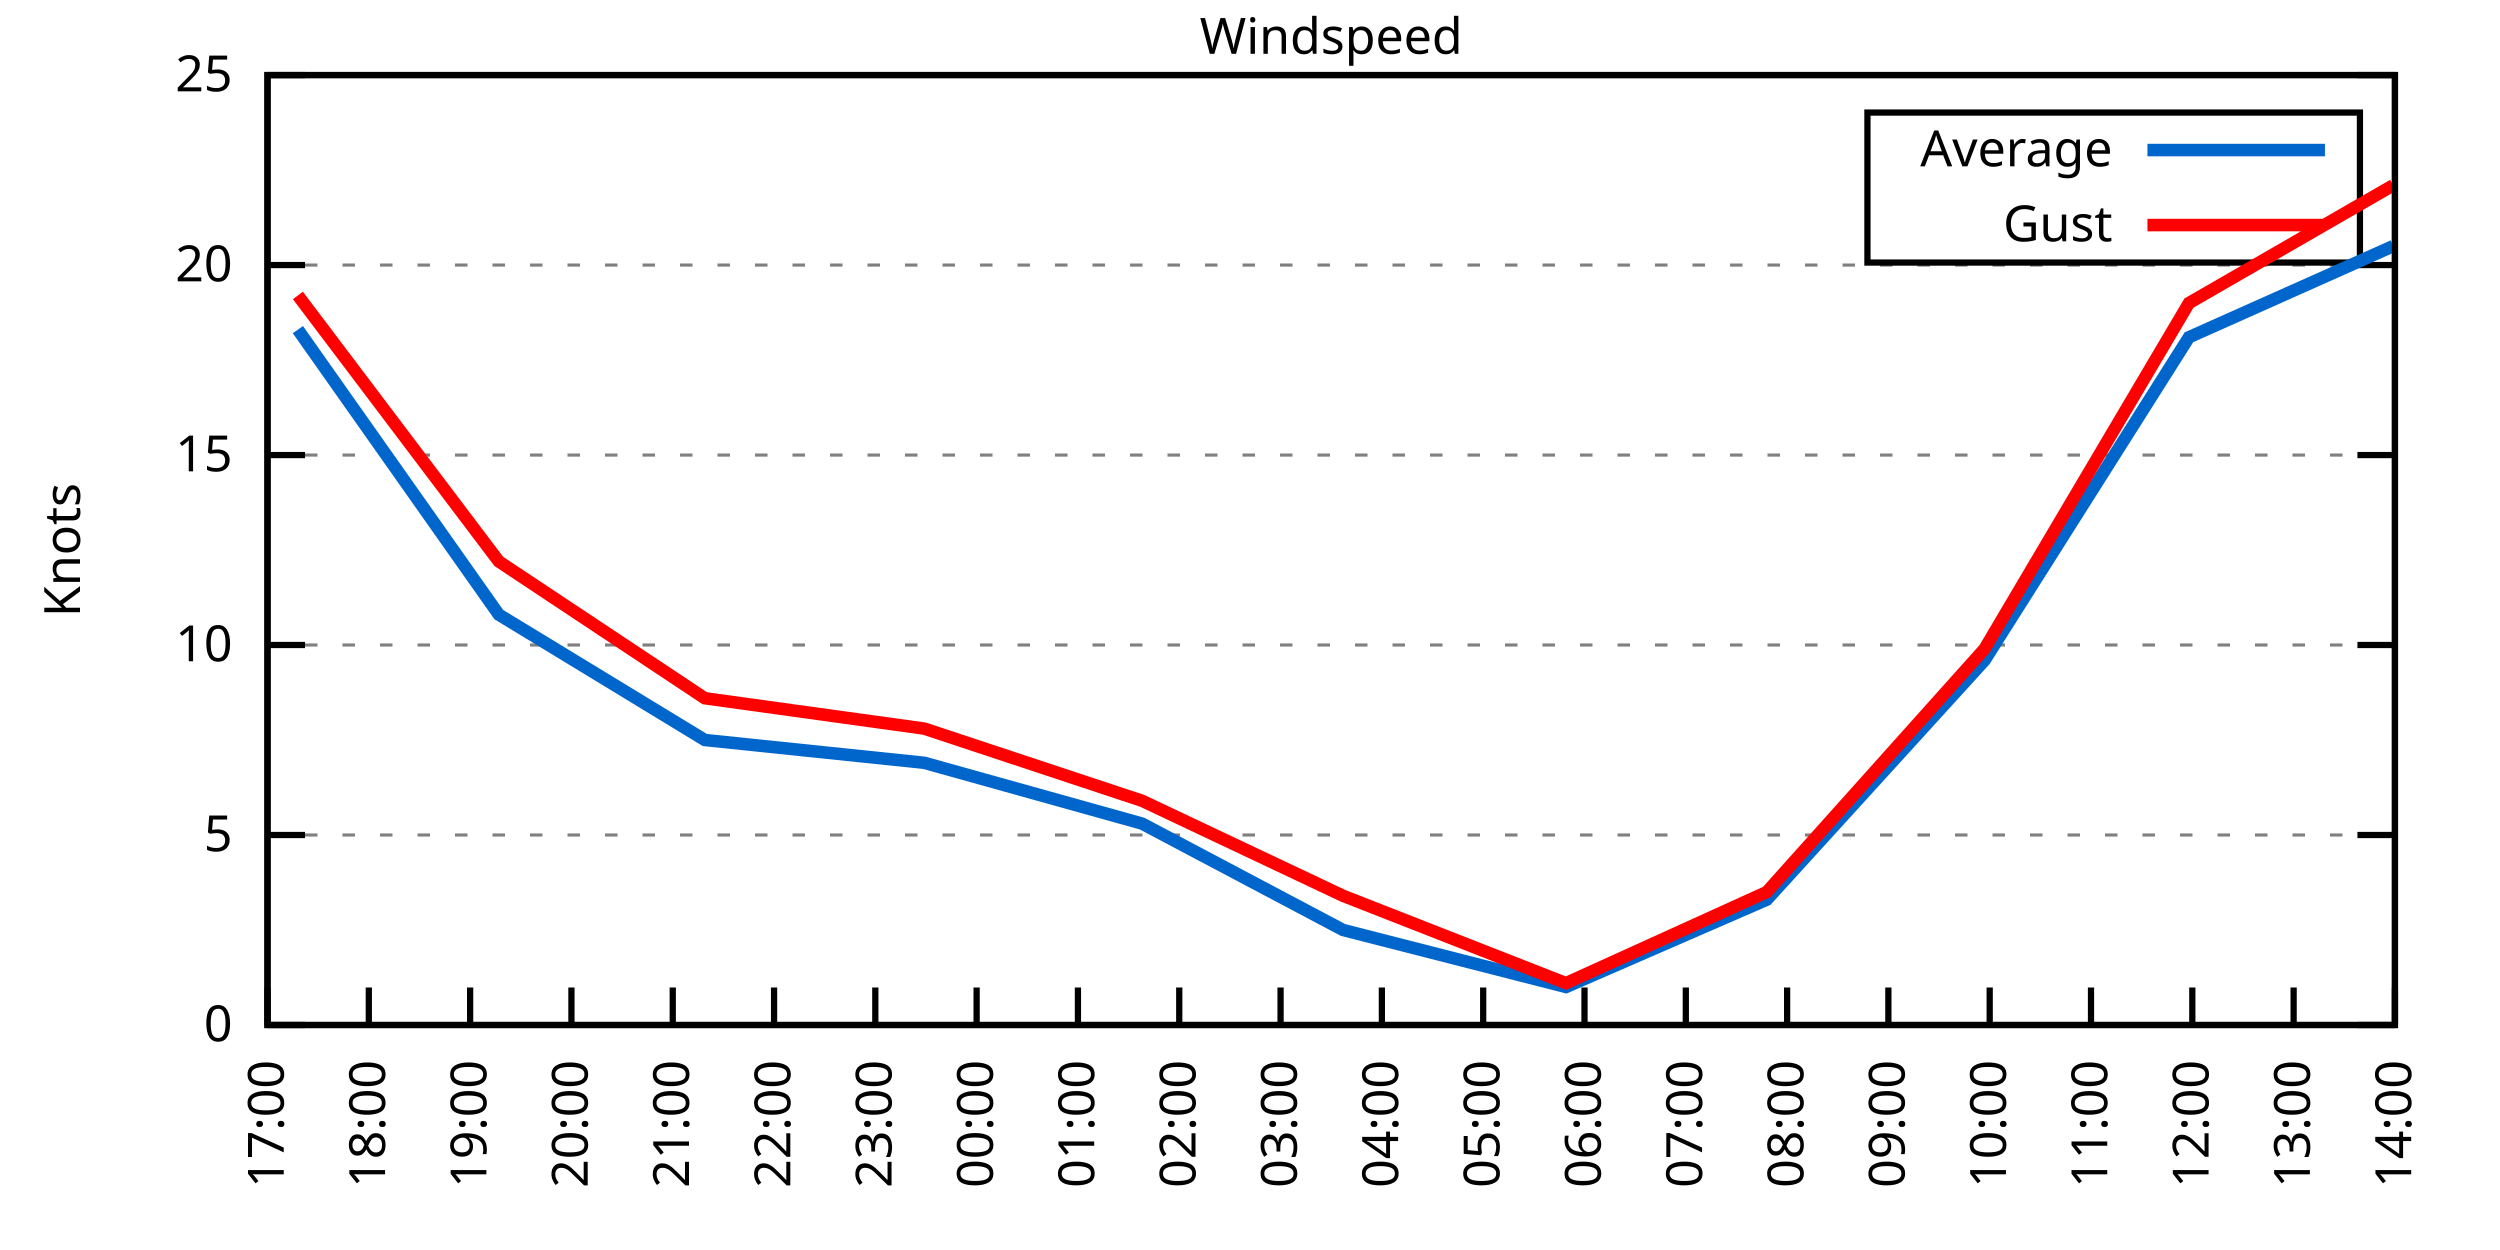
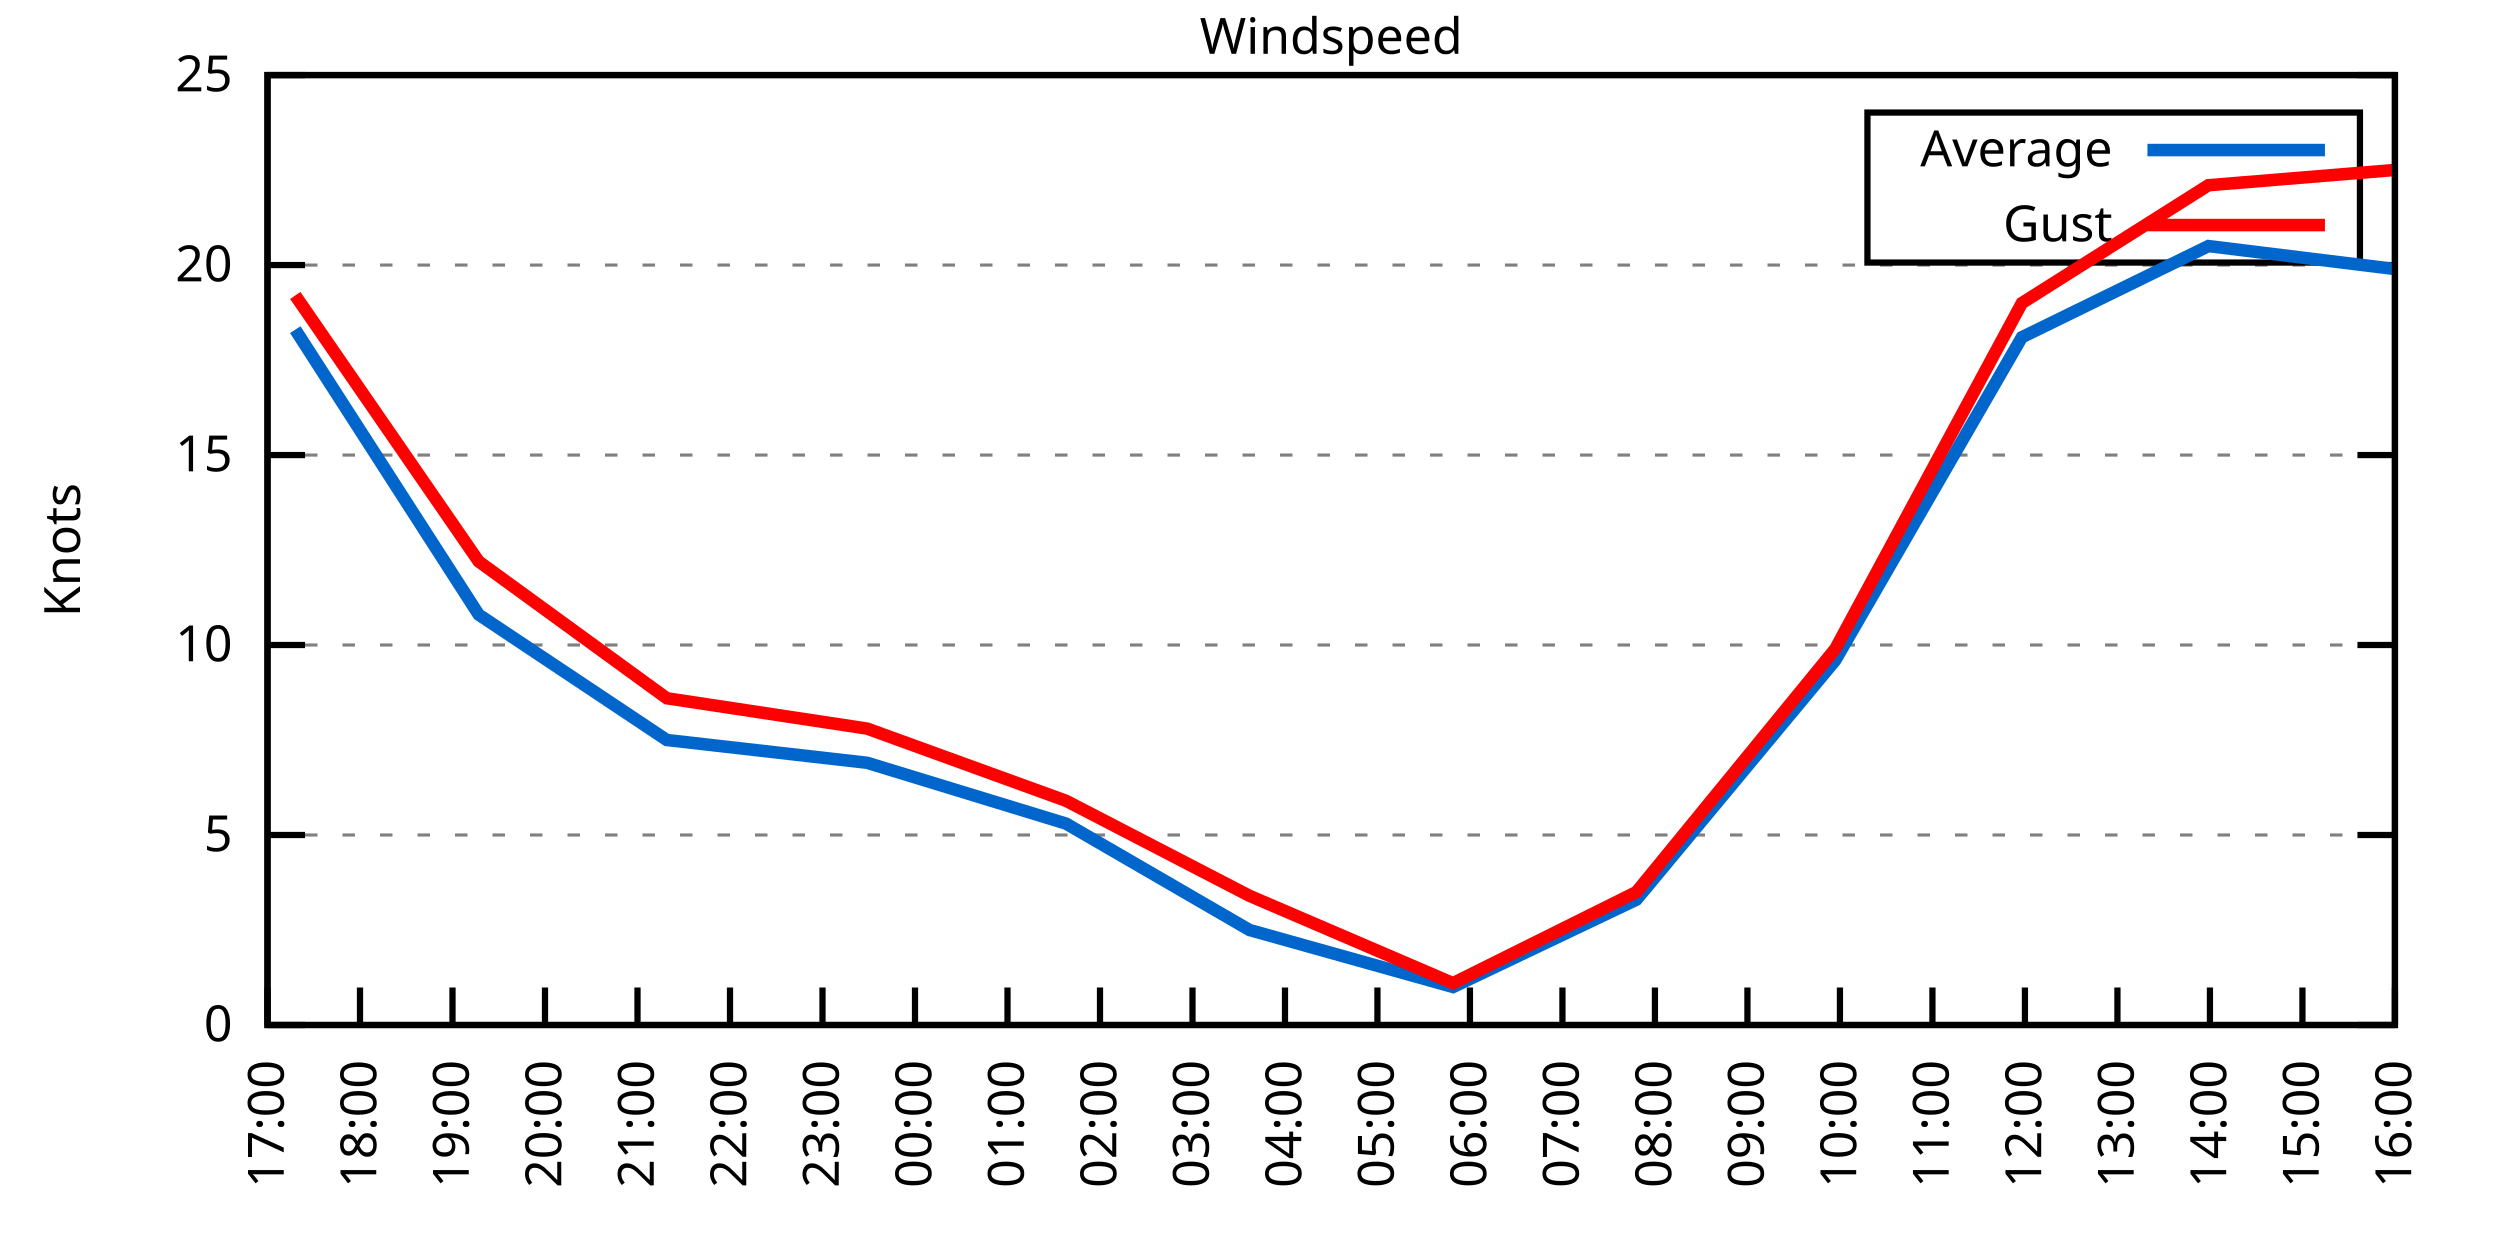
<svg xmlns="http://www.w3.org/2000/svg" xmlns:xlink="http://www.w3.org/1999/xlink" width="400" height="200" viewBox="0 0 400 200">
  <g id="gnuplot_canvas">
    <rect x="0" y="0" width="400" height="200" fill="none" />
    <defs>
      <circle id="gpDot" r="0.5" stroke-width="0.5" stroke="currentColor" />
      <path id="gpPt0" stroke-width="0.333" stroke="currentColor" d="M-1,0 h2 M0,-1 v2" />
      <path id="gpPt1" stroke-width="0.333" stroke="currentColor" d="M-1,-1 L1,1 M1,-1 L-1,1" />
      <path id="gpPt2" stroke-width="0.333" stroke="currentColor" d="M-1,0 L1,0 M0,-1 L0,1 M-1,-1 L1,1 M-1,1 L1,-1" />
      <rect id="gpPt3" stroke-width="0.333" stroke="currentColor" x="-1" y="-1" width="2" height="2" />
      <rect id="gpPt4" stroke-width="0.333" stroke="currentColor" fill="currentColor" x="-1" y="-1" width="2" height="2" />
      <circle id="gpPt5" stroke-width="0.333" stroke="currentColor" cx="0" cy="0" r="1" />
      <use xlink:href="#gpPt5" id="gpPt6" fill="currentColor" stroke="none" />
      <path id="gpPt7" stroke-width="0.333" stroke="currentColor" d="M0,-1.33 L-1.33,0.67 L1.33,0.67 z" />
      <use xlink:href="#gpPt7" id="gpPt8" fill="currentColor" stroke="none" />
      <use xlink:href="#gpPt7" id="gpPt9" stroke="currentColor" transform="rotate(180)" />
      <use xlink:href="#gpPt9" id="gpPt10" fill="currentColor" stroke="none" />
      <use xlink:href="#gpPt3" id="gpPt11" stroke="currentColor" transform="rotate(45)" />
      <use xlink:href="#gpPt11" id="gpPt12" fill="currentColor" stroke="none" />
      <path id="gpPt13" stroke-width="0.333" stroke="currentColor" d="M0,1.330 L1.265,0.411 L0.782,-1.067 L-0.782,-1.076 L-1.265,0.411 z" />
      <use xlink:href="#gpPt13" id="gpPt14" fill="currentColor" stroke="none" />
      <filter id="textbox" filterUnits="objectBoundingBox" x="0" y="0" height="1" width="1">
        <feFlood flood-color="white" flood-opacity="1" result="bgnd" />
        <feComposite in="SourceGraphic" in2="bgnd" operator="atop" />
      </filter>
      <filter id="greybox" filterUnits="objectBoundingBox" x="0" y="0" height="1" width="1">
        <feFlood flood-color="lightgrey" flood-opacity="1" result="grey" />
        <feComposite in="SourceGraphic" in2="grey" operator="atop" />
      </filter>
    </defs>
    <g fill="none" color="white" stroke="currentColor" stroke-width="1.00" stroke-linecap="butt" stroke-linejoin="miter">
</g>
    <g fill="none" color="black" stroke="currentColor" stroke-width="1.00" stroke-linecap="butt" stroke-linejoin="miter">
      <g stroke="none" shape-rendering="crispEdges">
        <polygon fill="rgb(255, 255, 255)" points="42.80,164.00 383.18,164.00 383.18,12.02 42.80,12.02 " />
      </g>
    </g>
    <g fill="none" color="black" stroke="currentColor" stroke-width="1.00" stroke-linecap="butt" stroke-linejoin="miter">
</g>
    <g fill="none" color="black" stroke="black" stroke-width="0.50" stroke-linecap="butt" stroke-linejoin="miter">
</g>
    <g fill="none" color="gray" stroke="currentColor" stroke-width="0.50" stroke-linecap="butt" stroke-linejoin="miter">
      <path stroke="gray" stroke-dasharray="2,4" class="gridline" d="M42.80,164.00 L383.19,164.00  " />
    </g>
    <g fill="none" color="gray" stroke="gray" stroke-width="1.00" stroke-linecap="butt" stroke-linejoin="miter">
</g>
    <g fill="none" color="black" stroke="currentColor" stroke-width="1.00" stroke-linecap="butt" stroke-linejoin="miter">
      <path stroke="black" d="M42.80,164.00 L48.80,164.00 M383.19,164.00 L377.19,164.00  " />
      <g transform="translate(37.20,166.60)" stroke="none" fill="black" font-family="Sans" font-size="8.00" text-anchor="end">
        <text>
          <tspan font-family="Sans"> 0</tspan>
        </text>
      </g>
    </g>
    <g fill="none" color="black" stroke="currentColor" stroke-width="1.00" stroke-linecap="butt" stroke-linejoin="miter">
</g>
    <g fill="none" color="black" stroke="black" stroke-width="0.50" stroke-linecap="butt" stroke-linejoin="miter">
</g>
    <g fill="none" color="gray" stroke="currentColor" stroke-width="0.50" stroke-linecap="butt" stroke-linejoin="miter">
      <path stroke="gray" stroke-dasharray="2,4" class="gridline" d="M42.80,133.60 L383.19,133.60  " />
    </g>
    <g fill="none" color="gray" stroke="gray" stroke-width="1.00" stroke-linecap="butt" stroke-linejoin="miter">
</g>
    <g fill="none" color="black" stroke="currentColor" stroke-width="1.00" stroke-linecap="butt" stroke-linejoin="miter">
      <path stroke="black" d="M42.80,133.60 L48.80,133.60 M383.19,133.60 L377.19,133.60  " />
      <g transform="translate(37.20,136.20)" stroke="none" fill="black" font-family="Sans" font-size="8.00" text-anchor="end">
        <text>
          <tspan font-family="Sans"> 5</tspan>
        </text>
      </g>
    </g>
    <g fill="none" color="black" stroke="currentColor" stroke-width="1.00" stroke-linecap="butt" stroke-linejoin="miter">
</g>
    <g fill="none" color="black" stroke="black" stroke-width="0.50" stroke-linecap="butt" stroke-linejoin="miter">
</g>
    <g fill="none" color="gray" stroke="currentColor" stroke-width="0.50" stroke-linecap="butt" stroke-linejoin="miter">
      <path stroke="gray" stroke-dasharray="2,4" class="gridline" d="M42.80,103.20 L383.19,103.20  " />
    </g>
    <g fill="none" color="gray" stroke="gray" stroke-width="1.00" stroke-linecap="butt" stroke-linejoin="miter">
</g>
    <g fill="none" color="black" stroke="currentColor" stroke-width="1.00" stroke-linecap="butt" stroke-linejoin="miter">
      <path stroke="black" d="M42.80,103.20 L48.80,103.20 M383.19,103.20 L377.19,103.20  " />
      <g transform="translate(37.20,105.80)" stroke="none" fill="black" font-family="Sans" font-size="8.00" text-anchor="end">
        <text>
          <tspan font-family="Sans"> 10</tspan>
        </text>
      </g>
    </g>
    <g fill="none" color="black" stroke="currentColor" stroke-width="1.00" stroke-linecap="butt" stroke-linejoin="miter">
</g>
    <g fill="none" color="black" stroke="black" stroke-width="0.50" stroke-linecap="butt" stroke-linejoin="miter">
</g>
    <g fill="none" color="gray" stroke="currentColor" stroke-width="0.50" stroke-linecap="butt" stroke-linejoin="miter">
      <path stroke="gray" stroke-dasharray="2,4" class="gridline" d="M42.80,72.81 L383.19,72.81  " />
    </g>
    <g fill="none" color="gray" stroke="gray" stroke-width="1.00" stroke-linecap="butt" stroke-linejoin="miter">
</g>
    <g fill="none" color="black" stroke="currentColor" stroke-width="1.00" stroke-linecap="butt" stroke-linejoin="miter">
      <path stroke="black" d="M42.80,72.81 L48.80,72.81 M383.19,72.81 L377.19,72.81  " />
      <g transform="translate(37.20,75.41)" stroke="none" fill="black" font-family="Sans" font-size="8.00" text-anchor="end">
        <text>
          <tspan font-family="Sans"> 15</tspan>
        </text>
      </g>
    </g>
    <g fill="none" color="black" stroke="currentColor" stroke-width="1.00" stroke-linecap="butt" stroke-linejoin="miter">
</g>
    <g fill="none" color="black" stroke="black" stroke-width="0.50" stroke-linecap="butt" stroke-linejoin="miter">
</g>
    <g fill="none" color="gray" stroke="currentColor" stroke-width="0.50" stroke-linecap="butt" stroke-linejoin="miter">
      <path stroke="gray" stroke-dasharray="2,4" class="gridline" d="M42.80,42.41 L383.19,42.41  " />
    </g>
    <g fill="none" color="gray" stroke="gray" stroke-width="1.00" stroke-linecap="butt" stroke-linejoin="miter">
</g>
    <g fill="none" color="black" stroke="currentColor" stroke-width="1.00" stroke-linecap="butt" stroke-linejoin="miter">
      <path stroke="black" d="M42.80,42.41 L48.80,42.41 M383.19,42.41 L377.19,42.41  " />
      <g transform="translate(37.20,45.01)" stroke="none" fill="black" font-family="Sans" font-size="8.00" text-anchor="end">
        <text>
          <tspan font-family="Sans"> 20</tspan>
        </text>
      </g>
    </g>
    <g fill="none" color="black" stroke="currentColor" stroke-width="1.00" stroke-linecap="butt" stroke-linejoin="miter">
</g>
    <g fill="none" color="black" stroke="black" stroke-width="0.50" stroke-linecap="butt" stroke-linejoin="miter">
</g>
    <g fill="none" color="gray" stroke="currentColor" stroke-width="0.50" stroke-linecap="butt" stroke-linejoin="miter">
      <path stroke="gray" stroke-dasharray="2,4" class="gridline" d="M42.80,12.01 L383.19,12.01  " />
    </g>
    <g fill="none" color="gray" stroke="gray" stroke-width="1.00" stroke-linecap="butt" stroke-linejoin="miter">
</g>
    <g fill="none" color="black" stroke="currentColor" stroke-width="1.00" stroke-linecap="butt" stroke-linejoin="miter">
      <path stroke="black" d="M42.80,12.01 L48.80,12.01 M383.19,12.01 L377.19,12.01  " />
      <g transform="translate(37.20,14.61)" stroke="none" fill="black" font-family="Sans" font-size="8.00" text-anchor="end">
        <text>
          <tspan font-family="Sans"> 25</tspan>
        </text>
      </g>
    </g>
    <g fill="none" color="black" stroke="currentColor" stroke-width="1.00" stroke-linecap="butt" stroke-linejoin="miter">
      <path stroke="black" d="M42.80,164.00 L42.80,158.00  " />
      <g transform="translate(45.40,169.60) rotate(270.00)" stroke="none" fill="black" font-family="Sans" font-size="8.00" text-anchor="end">
        <text>
          <tspan font-family="Sans">17:00</tspan>
        </text>
      </g>
    </g>
    <g fill="none" color="black" stroke="currentColor" stroke-width="1.00" stroke-linecap="butt" stroke-linejoin="miter">
-       <path stroke="black" d="M59.01,164.00 L59.01,158.00  " />
-       <g transform="translate(61.61,169.60) rotate(270.00)" stroke="none" fill="black" font-family="Sans" font-size="8.00" text-anchor="end">
+       <path stroke="black" d="M57.60,164.00 L57.60,158.00  " />
+       <g transform="translate(60.20,169.60) rotate(270.00)" stroke="none" fill="black" font-family="Sans" font-size="8.00" text-anchor="end">
        <text>
          <tspan font-family="Sans">18:00</tspan>
        </text>
      </g>
    </g>
    <g fill="none" color="black" stroke="currentColor" stroke-width="1.00" stroke-linecap="butt" stroke-linejoin="miter">
-       <path stroke="black" d="M75.22,164.00 L75.22,158.00  " />
-       <g transform="translate(77.82,169.60) rotate(270.00)" stroke="none" fill="black" font-family="Sans" font-size="8.00" text-anchor="end">
+       <path stroke="black" d="M72.40,164.00 L72.40,158.00  " />
+       <g transform="translate(75.00,169.60) rotate(270.00)" stroke="none" fill="black" font-family="Sans" font-size="8.00" text-anchor="end">
        <text>
          <tspan font-family="Sans">19:00</tspan>
        </text>
      </g>
    </g>
    <g fill="none" color="black" stroke="currentColor" stroke-width="1.00" stroke-linecap="butt" stroke-linejoin="miter">
-       <path stroke="black" d="M91.43,164.00 L91.43,158.00  " />
-       <g transform="translate(94.03,169.60) rotate(270.00)" stroke="none" fill="black" font-family="Sans" font-size="8.00" text-anchor="end">
+       <path stroke="black" d="M87.20,164.00 L87.20,158.00  " />
+       <g transform="translate(89.80,169.60) rotate(270.00)" stroke="none" fill="black" font-family="Sans" font-size="8.00" text-anchor="end">
        <text>
          <tspan font-family="Sans">20:00</tspan>
        </text>
      </g>
    </g>
    <g fill="none" color="black" stroke="currentColor" stroke-width="1.00" stroke-linecap="butt" stroke-linejoin="miter">
-       <path stroke="black" d="M107.64,164.00 L107.64,158.00  " />
-       <g transform="translate(110.24,169.60) rotate(270.00)" stroke="none" fill="black" font-family="Sans" font-size="8.00" text-anchor="end">
+       <path stroke="black" d="M102.00,164.00 L102.00,158.00  " />
+       <g transform="translate(104.60,169.60) rotate(270.00)" stroke="none" fill="black" font-family="Sans" font-size="8.00" text-anchor="end">
        <text>
          <tspan font-family="Sans">21:00</tspan>
        </text>
      </g>
    </g>
    <g fill="none" color="black" stroke="currentColor" stroke-width="1.00" stroke-linecap="butt" stroke-linejoin="miter">
-       <path stroke="black" d="M123.85,164.00 L123.85,158.00  " />
-       <g transform="translate(126.45,169.60) rotate(270.00)" stroke="none" fill="black" font-family="Sans" font-size="8.00" text-anchor="end">
+       <path stroke="black" d="M116.80,164.00 L116.80,158.00  " />
+       <g transform="translate(119.40,169.60) rotate(270.00)" stroke="none" fill="black" font-family="Sans" font-size="8.00" text-anchor="end">
        <text>
          <tspan font-family="Sans">22:00</tspan>
        </text>
      </g>
    </g>
    <g fill="none" color="black" stroke="currentColor" stroke-width="1.00" stroke-linecap="butt" stroke-linejoin="miter">
-       <path stroke="black" d="M140.05,164.00 L140.05,158.00  " />
-       <g transform="translate(142.65,169.60) rotate(270.00)" stroke="none" fill="black" font-family="Sans" font-size="8.00" text-anchor="end">
+       <path stroke="black" d="M131.60,164.00 L131.60,158.00  " />
+       <g transform="translate(134.20,169.60) rotate(270.00)" stroke="none" fill="black" font-family="Sans" font-size="8.00" text-anchor="end">
        <text>
          <tspan font-family="Sans">23:00</tspan>
        </text>
      </g>
    </g>
    <g fill="none" color="black" stroke="currentColor" stroke-width="1.00" stroke-linecap="butt" stroke-linejoin="miter">
-       <path stroke="black" d="M156.26,164.00 L156.26,158.00  " />
-       <g transform="translate(158.86,169.60) rotate(270.00)" stroke="none" fill="black" font-family="Sans" font-size="8.00" text-anchor="end">
+       <path stroke="black" d="M146.40,164.00 L146.40,158.00  " />
+       <g transform="translate(149.00,169.60) rotate(270.00)" stroke="none" fill="black" font-family="Sans" font-size="8.00" text-anchor="end">
        <text>
          <tspan font-family="Sans">00:00</tspan>
        </text>
      </g>
    </g>
    <g fill="none" color="black" stroke="currentColor" stroke-width="1.00" stroke-linecap="butt" stroke-linejoin="miter">
-       <path stroke="black" d="M172.47,164.00 L172.47,158.00  " />
-       <g transform="translate(175.07,169.60) rotate(270.00)" stroke="none" fill="black" font-family="Sans" font-size="8.00" text-anchor="end">
+       <path stroke="black" d="M161.20,164.00 L161.20,158.00  " />
+       <g transform="translate(163.80,169.60) rotate(270.00)" stroke="none" fill="black" font-family="Sans" font-size="8.00" text-anchor="end">
        <text>
          <tspan font-family="Sans">01:00</tspan>
        </text>
      </g>
    </g>
    <g fill="none" color="black" stroke="currentColor" stroke-width="1.00" stroke-linecap="butt" stroke-linejoin="miter">
-       <path stroke="black" d="M188.68,164.00 L188.68,158.00  " />
-       <g transform="translate(191.28,169.60) rotate(270.00)" stroke="none" fill="black" font-family="Sans" font-size="8.00" text-anchor="end">
+       <path stroke="black" d="M176.00,164.00 L176.00,158.00  " />
+       <g transform="translate(178.60,169.60) rotate(270.00)" stroke="none" fill="black" font-family="Sans" font-size="8.00" text-anchor="end">
        <text>
          <tspan font-family="Sans">02:00</tspan>
        </text>
      </g>
    </g>
    <g fill="none" color="black" stroke="currentColor" stroke-width="1.00" stroke-linecap="butt" stroke-linejoin="miter">
-       <path stroke="black" d="M204.89,164.00 L204.89,158.00  " />
-       <g transform="translate(207.49,169.60) rotate(270.00)" stroke="none" fill="black" font-family="Sans" font-size="8.00" text-anchor="end">
+       <path stroke="black" d="M190.80,164.00 L190.80,158.00  " />
+       <g transform="translate(193.40,169.60) rotate(270.00)" stroke="none" fill="black" font-family="Sans" font-size="8.00" text-anchor="end">
        <text>
          <tspan font-family="Sans">03:00</tspan>
        </text>
      </g>
    </g>
    <g fill="none" color="black" stroke="currentColor" stroke-width="1.00" stroke-linecap="butt" stroke-linejoin="miter">
-       <path stroke="black" d="M221.10,164.00 L221.10,158.00  " />
-       <g transform="translate(223.70,169.60) rotate(270.00)" stroke="none" fill="black" font-family="Sans" font-size="8.00" text-anchor="end">
+       <path stroke="black" d="M205.60,164.00 L205.60,158.00  " />
+       <g transform="translate(208.20,169.60) rotate(270.00)" stroke="none" fill="black" font-family="Sans" font-size="8.00" text-anchor="end">
        <text>
          <tspan font-family="Sans">04:00</tspan>
        </text>
      </g>
    </g>
    <g fill="none" color="black" stroke="currentColor" stroke-width="1.00" stroke-linecap="butt" stroke-linejoin="miter">
-       <path stroke="black" d="M237.31,164.00 L237.31,158.00  " />
-       <g transform="translate(239.91,169.60) rotate(270.00)" stroke="none" fill="black" font-family="Sans" font-size="8.00" text-anchor="end">
+       <path stroke="black" d="M220.39,164.00 L220.39,158.00  " />
+       <g transform="translate(222.99,169.60) rotate(270.00)" stroke="none" fill="black" font-family="Sans" font-size="8.00" text-anchor="end">
        <text>
          <tspan font-family="Sans">05:00</tspan>
        </text>
      </g>
    </g>
    <g fill="none" color="black" stroke="currentColor" stroke-width="1.00" stroke-linecap="butt" stroke-linejoin="miter">
-       <path stroke="black" d="M253.52,164.00 L253.52,158.00  " />
-       <g transform="translate(256.12,169.60) rotate(270.00)" stroke="none" fill="black" font-family="Sans" font-size="8.00" text-anchor="end">
+       <path stroke="black" d="M235.19,164.00 L235.19,158.00  " />
+       <g transform="translate(237.79,169.60) rotate(270.00)" stroke="none" fill="black" font-family="Sans" font-size="8.00" text-anchor="end">
        <text>
          <tspan font-family="Sans">06:00</tspan>
        </text>
      </g>
    </g>
    <g fill="none" color="black" stroke="currentColor" stroke-width="1.00" stroke-linecap="butt" stroke-linejoin="miter">
-       <path stroke="black" d="M269.73,164.00 L269.73,158.00  " />
-       <g transform="translate(272.33,169.60) rotate(270.00)" stroke="none" fill="black" font-family="Sans" font-size="8.00" text-anchor="end">
+       <path stroke="black" d="M249.99,164.00 L249.99,158.00  " />
+       <g transform="translate(252.59,169.60) rotate(270.00)" stroke="none" fill="black" font-family="Sans" font-size="8.00" text-anchor="end">
        <text>
          <tspan font-family="Sans">07:00</tspan>
        </text>
      </g>
    </g>
    <g fill="none" color="black" stroke="currentColor" stroke-width="1.00" stroke-linecap="butt" stroke-linejoin="miter">
-       <path stroke="black" d="M285.94,164.00 L285.94,158.00  " />
-       <g transform="translate(288.54,169.60) rotate(270.00)" stroke="none" fill="black" font-family="Sans" font-size="8.00" text-anchor="end">
+       <path stroke="black" d="M264.79,164.00 L264.79,158.00  " />
+       <g transform="translate(267.39,169.60) rotate(270.00)" stroke="none" fill="black" font-family="Sans" font-size="8.00" text-anchor="end">
        <text>
          <tspan font-family="Sans">08:00</tspan>
        </text>
      </g>
    </g>
    <g fill="none" color="black" stroke="currentColor" stroke-width="1.00" stroke-linecap="butt" stroke-linejoin="miter">
-       <path stroke="black" d="M302.14,164.00 L302.14,158.00  " />
-       <g transform="translate(304.74,169.60) rotate(270.00)" stroke="none" fill="black" font-family="Sans" font-size="8.00" text-anchor="end">
+       <path stroke="black" d="M279.59,164.00 L279.59,158.00  " />
+       <g transform="translate(282.19,169.60) rotate(270.00)" stroke="none" fill="black" font-family="Sans" font-size="8.00" text-anchor="end">
        <text>
          <tspan font-family="Sans">09:00</tspan>
        </text>
      </g>
    </g>
    <g fill="none" color="black" stroke="currentColor" stroke-width="1.00" stroke-linecap="butt" stroke-linejoin="miter">
-       <path stroke="black" d="M318.35,164.00 L318.35,158.00  " />
-       <g transform="translate(320.95,169.60) rotate(270.00)" stroke="none" fill="black" font-family="Sans" font-size="8.00" text-anchor="end">
+       <path stroke="black" d="M294.39,164.00 L294.39,158.00  " />
+       <g transform="translate(296.99,169.60) rotate(270.00)" stroke="none" fill="black" font-family="Sans" font-size="8.00" text-anchor="end">
        <text>
          <tspan font-family="Sans">10:00</tspan>
        </text>
      </g>
    </g>
    <g fill="none" color="black" stroke="currentColor" stroke-width="1.00" stroke-linecap="butt" stroke-linejoin="miter">
-       <path stroke="black" d="M334.56,164.00 L334.56,158.00  " />
-       <g transform="translate(337.16,169.60) rotate(270.00)" stroke="none" fill="black" font-family="Sans" font-size="8.00" text-anchor="end">
+       <path stroke="black" d="M309.19,164.00 L309.19,158.00  " />
+       <g transform="translate(311.79,169.60) rotate(270.00)" stroke="none" fill="black" font-family="Sans" font-size="8.00" text-anchor="end">
        <text>
          <tspan font-family="Sans">11:00</tspan>
        </text>
      </g>
    </g>
    <g fill="none" color="black" stroke="currentColor" stroke-width="1.00" stroke-linecap="butt" stroke-linejoin="miter">
-       <path stroke="black" d="M350.77,164.00 L350.77,158.00  " />
-       <g transform="translate(353.37,169.60) rotate(270.00)" stroke="none" fill="black" font-family="Sans" font-size="8.00" text-anchor="end">
+       <path stroke="black" d="M323.99,164.00 L323.99,158.00  " />
+       <g transform="translate(326.59,169.60) rotate(270.00)" stroke="none" fill="black" font-family="Sans" font-size="8.00" text-anchor="end">
        <text>
          <tspan font-family="Sans">12:00</tspan>
        </text>
      </g>
    </g>
    <g fill="none" color="black" stroke="currentColor" stroke-width="1.00" stroke-linecap="butt" stroke-linejoin="miter">
-       <path stroke="black" d="M366.98,164.00 L366.98,158.00  " />
-       <g transform="translate(369.58,169.60) rotate(270.00)" stroke="none" fill="black" font-family="Sans" font-size="8.00" text-anchor="end">
+       <path stroke="black" d="M338.79,164.00 L338.79,158.00  " />
+       <g transform="translate(341.39,169.60) rotate(270.00)" stroke="none" fill="black" font-family="Sans" font-size="8.00" text-anchor="end">
        <text>
          <tspan font-family="Sans">13:00</tspan>
+         </text>
+       </g>
+     </g>
+     <g fill="none" color="black" stroke="currentColor" stroke-width="1.00" stroke-linecap="butt" stroke-linejoin="miter">
+       <path stroke="black" d="M353.59,164.00 L353.59,158.00  " />
+       <g transform="translate(356.19,169.60) rotate(270.00)" stroke="none" fill="black" font-family="Sans" font-size="8.00" text-anchor="end">
+         <text>
+           <tspan font-family="Sans">14:00</tspan>
+         </text>
+       </g>
+     </g>
+     <g fill="none" color="black" stroke="currentColor" stroke-width="1.00" stroke-linecap="butt" stroke-linejoin="miter">
+       <path stroke="black" d="M368.39,164.00 L368.39,158.00  " />
+       <g transform="translate(370.99,169.60) rotate(270.00)" stroke="none" fill="black" font-family="Sans" font-size="8.00" text-anchor="end">
+         <text>
+           <tspan font-family="Sans">15:00</tspan>
        </text>
      </g>
    </g>
    <g fill="none" color="black" stroke="currentColor" stroke-width="1.00" stroke-linecap="butt" stroke-linejoin="miter">
      <path stroke="black" d="M383.19,164.00 L383.19,158.00  " />
      <g transform="translate(385.79,169.60) rotate(270.00)" stroke="none" fill="black" font-family="Sans" font-size="8.00" text-anchor="end">
        <text>
-           <tspan font-family="Sans">14:00</tspan>
+           <tspan font-family="Sans">16:00</tspan>
        </text>
      </g>
    </g>
    <g fill="none" color="black" stroke="currentColor" stroke-width="1.00" stroke-linecap="butt" stroke-linejoin="miter">
</g>
    <g fill="none" color="black" stroke="currentColor" stroke-width="1.00" stroke-linecap="butt" stroke-linejoin="miter">
      <path stroke="black" d="M42.80,12.01 L42.80,164.00 L383.19,164.00 L383.19,12.01 L42.80,12.01 Z  " />
    </g>
    <g fill="none" color="black" stroke="currentColor" stroke-width="1.00" stroke-linecap="butt" stroke-linejoin="miter">
</g>
    <g fill="none" color="black" stroke="currentColor" stroke-width="1.00" stroke-linecap="butt" stroke-linejoin="miter">
      <path stroke="black" d="M298.79,42.01 L298.79,18.01 L377.59,18.01 L377.59,42.01 L298.79,42.01 Z  " />
    </g>
    <g id="Windspeed_plot_1">
      <g fill="none" color="white" stroke="black" stroke-width="2.00" stroke-linecap="butt" stroke-linejoin="miter">
</g>
      <g fill="none" color="black" stroke="currentColor" stroke-width="2.00" stroke-linecap="butt" stroke-linejoin="miter">
        <g transform="translate(337.99,26.61)" stroke="none" fill="black" font-family="Sans" font-size="8.00" text-anchor="end">
          <text>
            <tspan font-family="Sans">Average</tspan>
          </text>
        </g>
      </g>
      <g fill="none" color="black" stroke="currentColor" stroke-width="2.00" stroke-linecap="butt" stroke-linejoin="miter">
-         <path stroke="rgb(  0, 102, 204)" d="M343.59,24.01 L371.99,24.01 M47.66,52.74 L79.81,98.34 L112.77,118.40 L147.89,122.05 L182.74,131.78 L214.89,148.80   L250.55,157.92 L282.69,143.94 L317.54,105.64 L350.23,53.96 L382.92,39.37  " />
+         <path stroke="rgb(  0, 102, 204)" d="M343.59,24.01 L371.99,24.01 M47.24,52.74 L76.59,98.34 L106.68,118.40 L138.75,122.05 L170.57,131.78 L199.92,148.80   L232.48,157.92 L261.83,143.94 L293.65,105.64 L323.50,53.96 L353.34,39.37 L382.94,43.02  " />
      </g>
    </g>
    <g id="Windspeed_plot_2">
      <g fill="none" color="black" stroke="currentColor" stroke-width="2.00" stroke-linecap="butt" stroke-linejoin="miter">
        <g transform="translate(337.99,38.61)" stroke="none" fill="black" font-family="Sans" font-size="8.00" text-anchor="end">
          <text>
            <tspan font-family="Sans">Gust</tspan>
          </text>
        </g>
      </g>
      <g fill="none" color="black" stroke="currentColor" stroke-width="2.00" stroke-linecap="butt" stroke-linejoin="miter">
-         <path stroke="rgb(255,   0,   0)" d="M343.59,36.01 L371.99,36.01 M47.66,47.27 L79.81,89.83 L112.77,111.72 L147.89,116.58 L182.74,128.13 L214.89,143.33   L250.55,157.31 L282.69,142.72 L317.54,103.81 L350.23,48.49 L382.92,29.64  " />
+         <path stroke="rgb(255,   0,   0)" d="M343.59,36.01 L371.99,36.01 M47.24,47.27 L76.59,89.83 L106.68,111.72 L138.75,116.58 L170.57,128.13 L199.92,143.33   L232.48,157.31 L261.83,142.72 L293.65,103.81 L323.50,48.49 L353.34,29.64 L382.94,27.21  " />
      </g>
    </g>
    <g fill="none" color="black" stroke="currentColor" stroke-width="2.00" stroke-linecap="butt" stroke-linejoin="miter">
</g>
    <g fill="none" color="black" stroke="black" stroke-width="1.00" stroke-linecap="butt" stroke-linejoin="miter">
</g>
    <g fill="none" color="black" stroke="currentColor" stroke-width="1.00" stroke-linecap="butt" stroke-linejoin="miter">
      <path stroke="black" d="M42.80,12.01 L42.80,164.00 L383.19,164.00 L383.19,12.01 L42.80,12.01 Z  " />
      <g transform="translate(12.80,88.01) rotate(270.00)" stroke="none" fill="black" font-family="Sans" font-size="8.00" text-anchor="middle">
        <text>
          <tspan font-family="Sans">Knots</tspan>
        </text>
      </g>
    </g>
    <g fill="none" color="black" stroke="currentColor" stroke-width="1.00" stroke-linecap="butt" stroke-linejoin="miter">
</g>
    <g fill="none" color="black" stroke="currentColor" stroke-width="1.00" stroke-linecap="butt" stroke-linejoin="miter">
      <g transform="translate(212.99,8.61)" stroke="none" fill="black" font-family="Sans" font-size="8.00" text-anchor="middle">
        <text>
          <tspan font-family="Sans">Windspeed</tspan>
        </text>
      </g>
    </g>
    <g fill="none" color="black" stroke="currentColor" stroke-width="1.00" stroke-linecap="butt" stroke-linejoin="miter">
</g>
  </g>
</svg>
